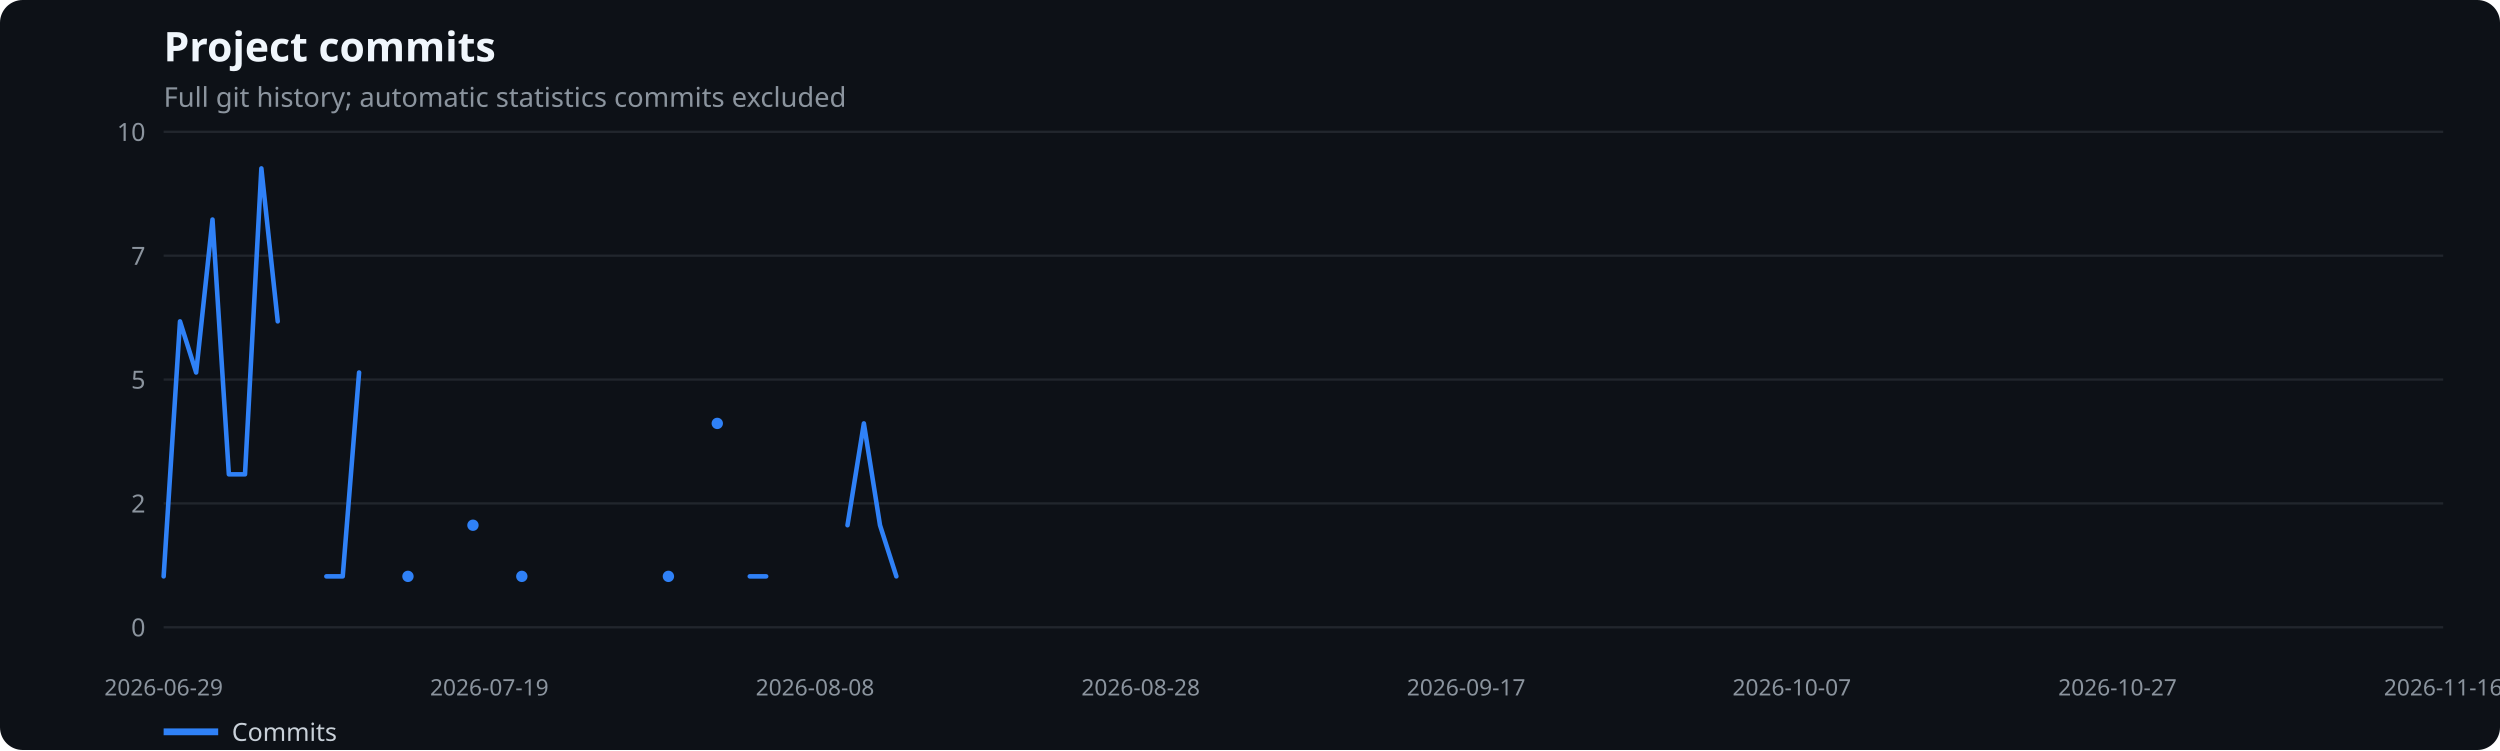
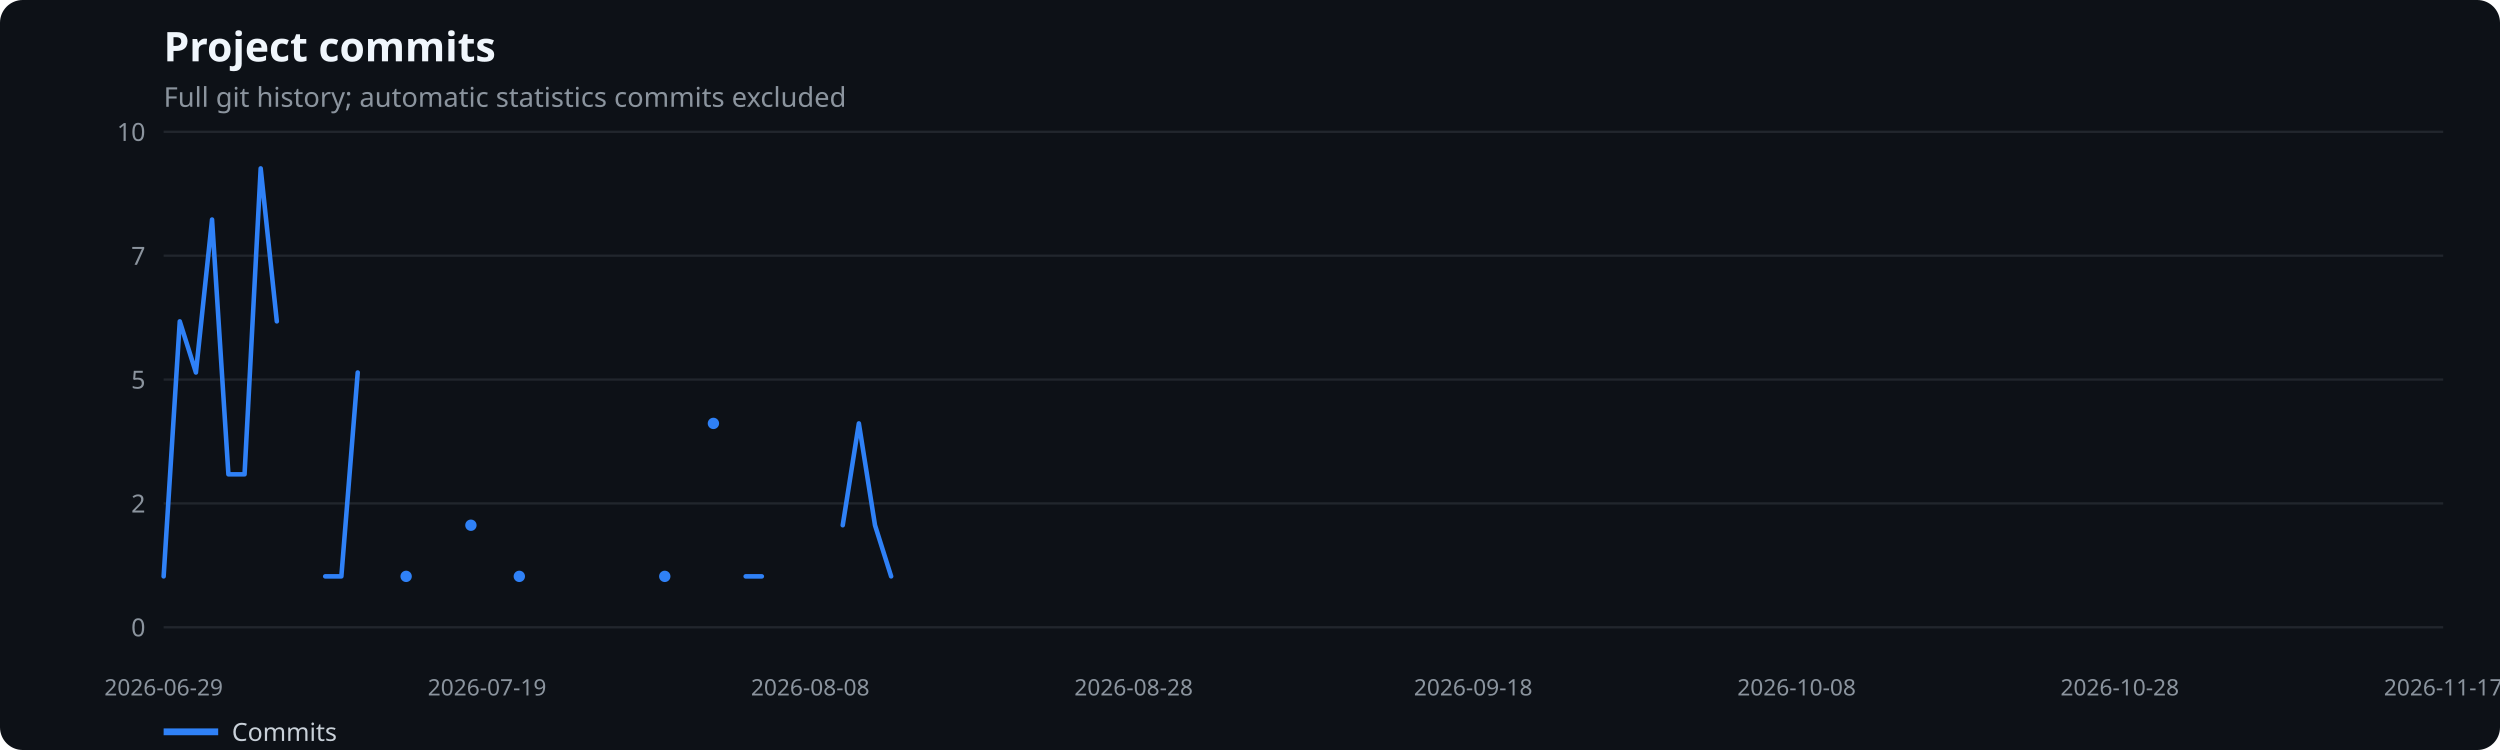
<svg xmlns="http://www.w3.org/2000/svg" width="1100" height="330" viewBox="0 0 1100 330" role="img" aria-label="Project commits">
  <rect width="100%" height="100%" fill="#0d1117" rx="10" />
  <text x="72" y="27" fill="#f0f6fc" font-family="system-ui,sans-serif" font-size="18" font-weight="600">Project commits</text>
  <text x="72" y="47" fill="#8b949e" font-family="system-ui,sans-serif" font-size="12">Full git history; automatic statistics commits excluded</text>
  <line x1="72" x2="1075" y1="276.0" y2="276.0" stroke="#21262d" />
  <text x="64" y="280.0" text-anchor="end" fill="#8b949e" font-family="system-ui,sans-serif" font-size="11">0</text>
  <line x1="72" x2="1075" y1="221.5" y2="221.5" stroke="#21262d" />
  <text x="64" y="225.5" text-anchor="end" fill="#8b949e" font-family="system-ui,sans-serif" font-size="11">2</text>
  <line x1="72" x2="1075" y1="167.0" y2="167.0" stroke="#21262d" />
  <text x="64" y="171.0" text-anchor="end" fill="#8b949e" font-family="system-ui,sans-serif" font-size="11">5</text>
  <line x1="72" x2="1075" y1="112.5" y2="112.5" stroke="#21262d" />
  <text x="64" y="116.5" text-anchor="end" fill="#8b949e" font-family="system-ui,sans-serif" font-size="11">7</text>
  <line x1="72" x2="1075" y1="58.0" y2="58.0" stroke="#21262d" />
  <text x="64" y="62.0" text-anchor="end" fill="#8b949e" font-family="system-ui,sans-serif" font-size="11">10</text>
  <text x="72.0" y="306" text-anchor="middle" fill="#8b949e" font-family="system-ui,sans-serif" font-size="10">2026-06-29</text>
-   <text x="215.3" y="306" text-anchor="middle" fill="#8b949e" font-family="system-ui,sans-serif" font-size="10">2026-07-19</text>
-   <text x="358.6" y="306" text-anchor="middle" fill="#8b949e" font-family="system-ui,sans-serif" font-size="10">2026-08-08</text>
-   <text x="501.9" y="306" text-anchor="middle" fill="#8b949e" font-family="system-ui,sans-serif" font-size="10">2026-08-28</text>
-   <text x="645.1" y="306" text-anchor="middle" fill="#8b949e" font-family="system-ui,sans-serif" font-size="10">2026-09-17</text>
-   <text x="788.4" y="306" text-anchor="middle" fill="#8b949e" font-family="system-ui,sans-serif" font-size="10">2026-10-07</text>
-   <text x="931.7" y="306" text-anchor="middle" fill="#8b949e" font-family="system-ui,sans-serif" font-size="10">2026-10-27</text>
-   <text x="1075.0" y="306" text-anchor="middle" fill="#8b949e" font-family="system-ui,sans-serif" font-size="10">2026-11-16</text>
-   <polyline points="72.0,253.6 79.2,141.4 86.3,163.9 93.5,96.6 100.7,208.7 107.8,208.7 115.0,74.1 122.2,141.4" fill="none" stroke="#2f81f7" stroke-width="2" stroke-linecap="round" stroke-linejoin="round" />
-   <polyline points="143.6,253.6 150.8,253.6 158.0,163.9" fill="none" stroke="#2f81f7" stroke-width="2" stroke-linecap="round" stroke-linejoin="round" />
-   <circle cx="179.5" cy="253.6" r="2.5" fill="#2f81f7" />
-   <circle cx="208.1" cy="231.1" r="2.5" fill="#2f81f7" />
-   <circle cx="229.6" cy="253.6" r="2.5" fill="#2f81f7" />
-   <circle cx="294.1" cy="253.6" r="2.5" fill="#2f81f7" />
-   <circle cx="315.6" cy="186.3" r="2.5" fill="#2f81f7" />
-   <polyline points="329.9,253.6 337.1,253.6" fill="none" stroke="#2f81f7" stroke-width="2" stroke-linecap="round" stroke-linejoin="round" />
-   <polyline points="372.9,231.1 380.1,186.3 387.2,231.1 394.4,253.6" fill="none" stroke="#2f81f7" stroke-width="2" stroke-linecap="round" stroke-linejoin="round" />
+   <text x="214.3" y="306" text-anchor="middle" fill="#8b949e" font-family="system-ui,sans-serif" font-size="10">2026-07-19</text>
+   <text x="356.5" y="306" text-anchor="middle" fill="#8b949e" font-family="system-ui,sans-serif" font-size="10">2026-08-08</text>
+   <text x="498.8" y="306" text-anchor="middle" fill="#8b949e" font-family="system-ui,sans-serif" font-size="10">2026-08-28</text>
+   <text x="648.2" y="306" text-anchor="middle" fill="#8b949e" font-family="system-ui,sans-serif" font-size="10">2026-09-18</text>
+   <text x="790.5" y="306" text-anchor="middle" fill="#8b949e" font-family="system-ui,sans-serif" font-size="10">2026-10-08</text>
+   <text x="932.7" y="306" text-anchor="middle" fill="#8b949e" font-family="system-ui,sans-serif" font-size="10">2026-10-28</text>
+   <text x="1075.0" y="306" text-anchor="middle" fill="#8b949e" font-family="system-ui,sans-serif" font-size="10">2026-11-17</text>
+   <polyline points="72.0,253.6 79.1,141.4 86.2,163.9 93.3,96.6 100.5,208.7 107.6,208.7 114.7,74.1 121.8,141.4" fill="none" stroke="#2f81f7" stroke-width="2" stroke-linecap="round" stroke-linejoin="round" />
+   <polyline points="143.1,253.6 150.2,253.6 157.4,163.9" fill="none" stroke="#2f81f7" stroke-width="2" stroke-linecap="round" stroke-linejoin="round" />
+   <circle cx="178.7" cy="253.6" r="2.5" fill="#2f81f7" />
+   <circle cx="207.2" cy="231.1" r="2.5" fill="#2f81f7" />
+   <circle cx="228.5" cy="253.6" r="2.5" fill="#2f81f7" />
+   <circle cx="292.5" cy="253.6" r="2.5" fill="#2f81f7" />
+   <circle cx="313.9" cy="186.3" r="2.5" fill="#2f81f7" />
+   <polyline points="328.1,253.6 335.2,253.6" fill="none" stroke="#2f81f7" stroke-width="2" stroke-linecap="round" stroke-linejoin="round" />
+   <polyline points="370.8,231.1 377.9,186.3 385.0,231.1 392.1,253.6" fill="none" stroke="#2f81f7" stroke-width="2" stroke-linecap="round" stroke-linejoin="round" />
  <line x1="72" x2="96" y1="322" y2="322" stroke="#2f81f7" stroke-width="3" />
  <text x="102" y="326" fill="#c9d1d9" font-family="system-ui,sans-serif" font-size="11">Commits</text>
</svg>
